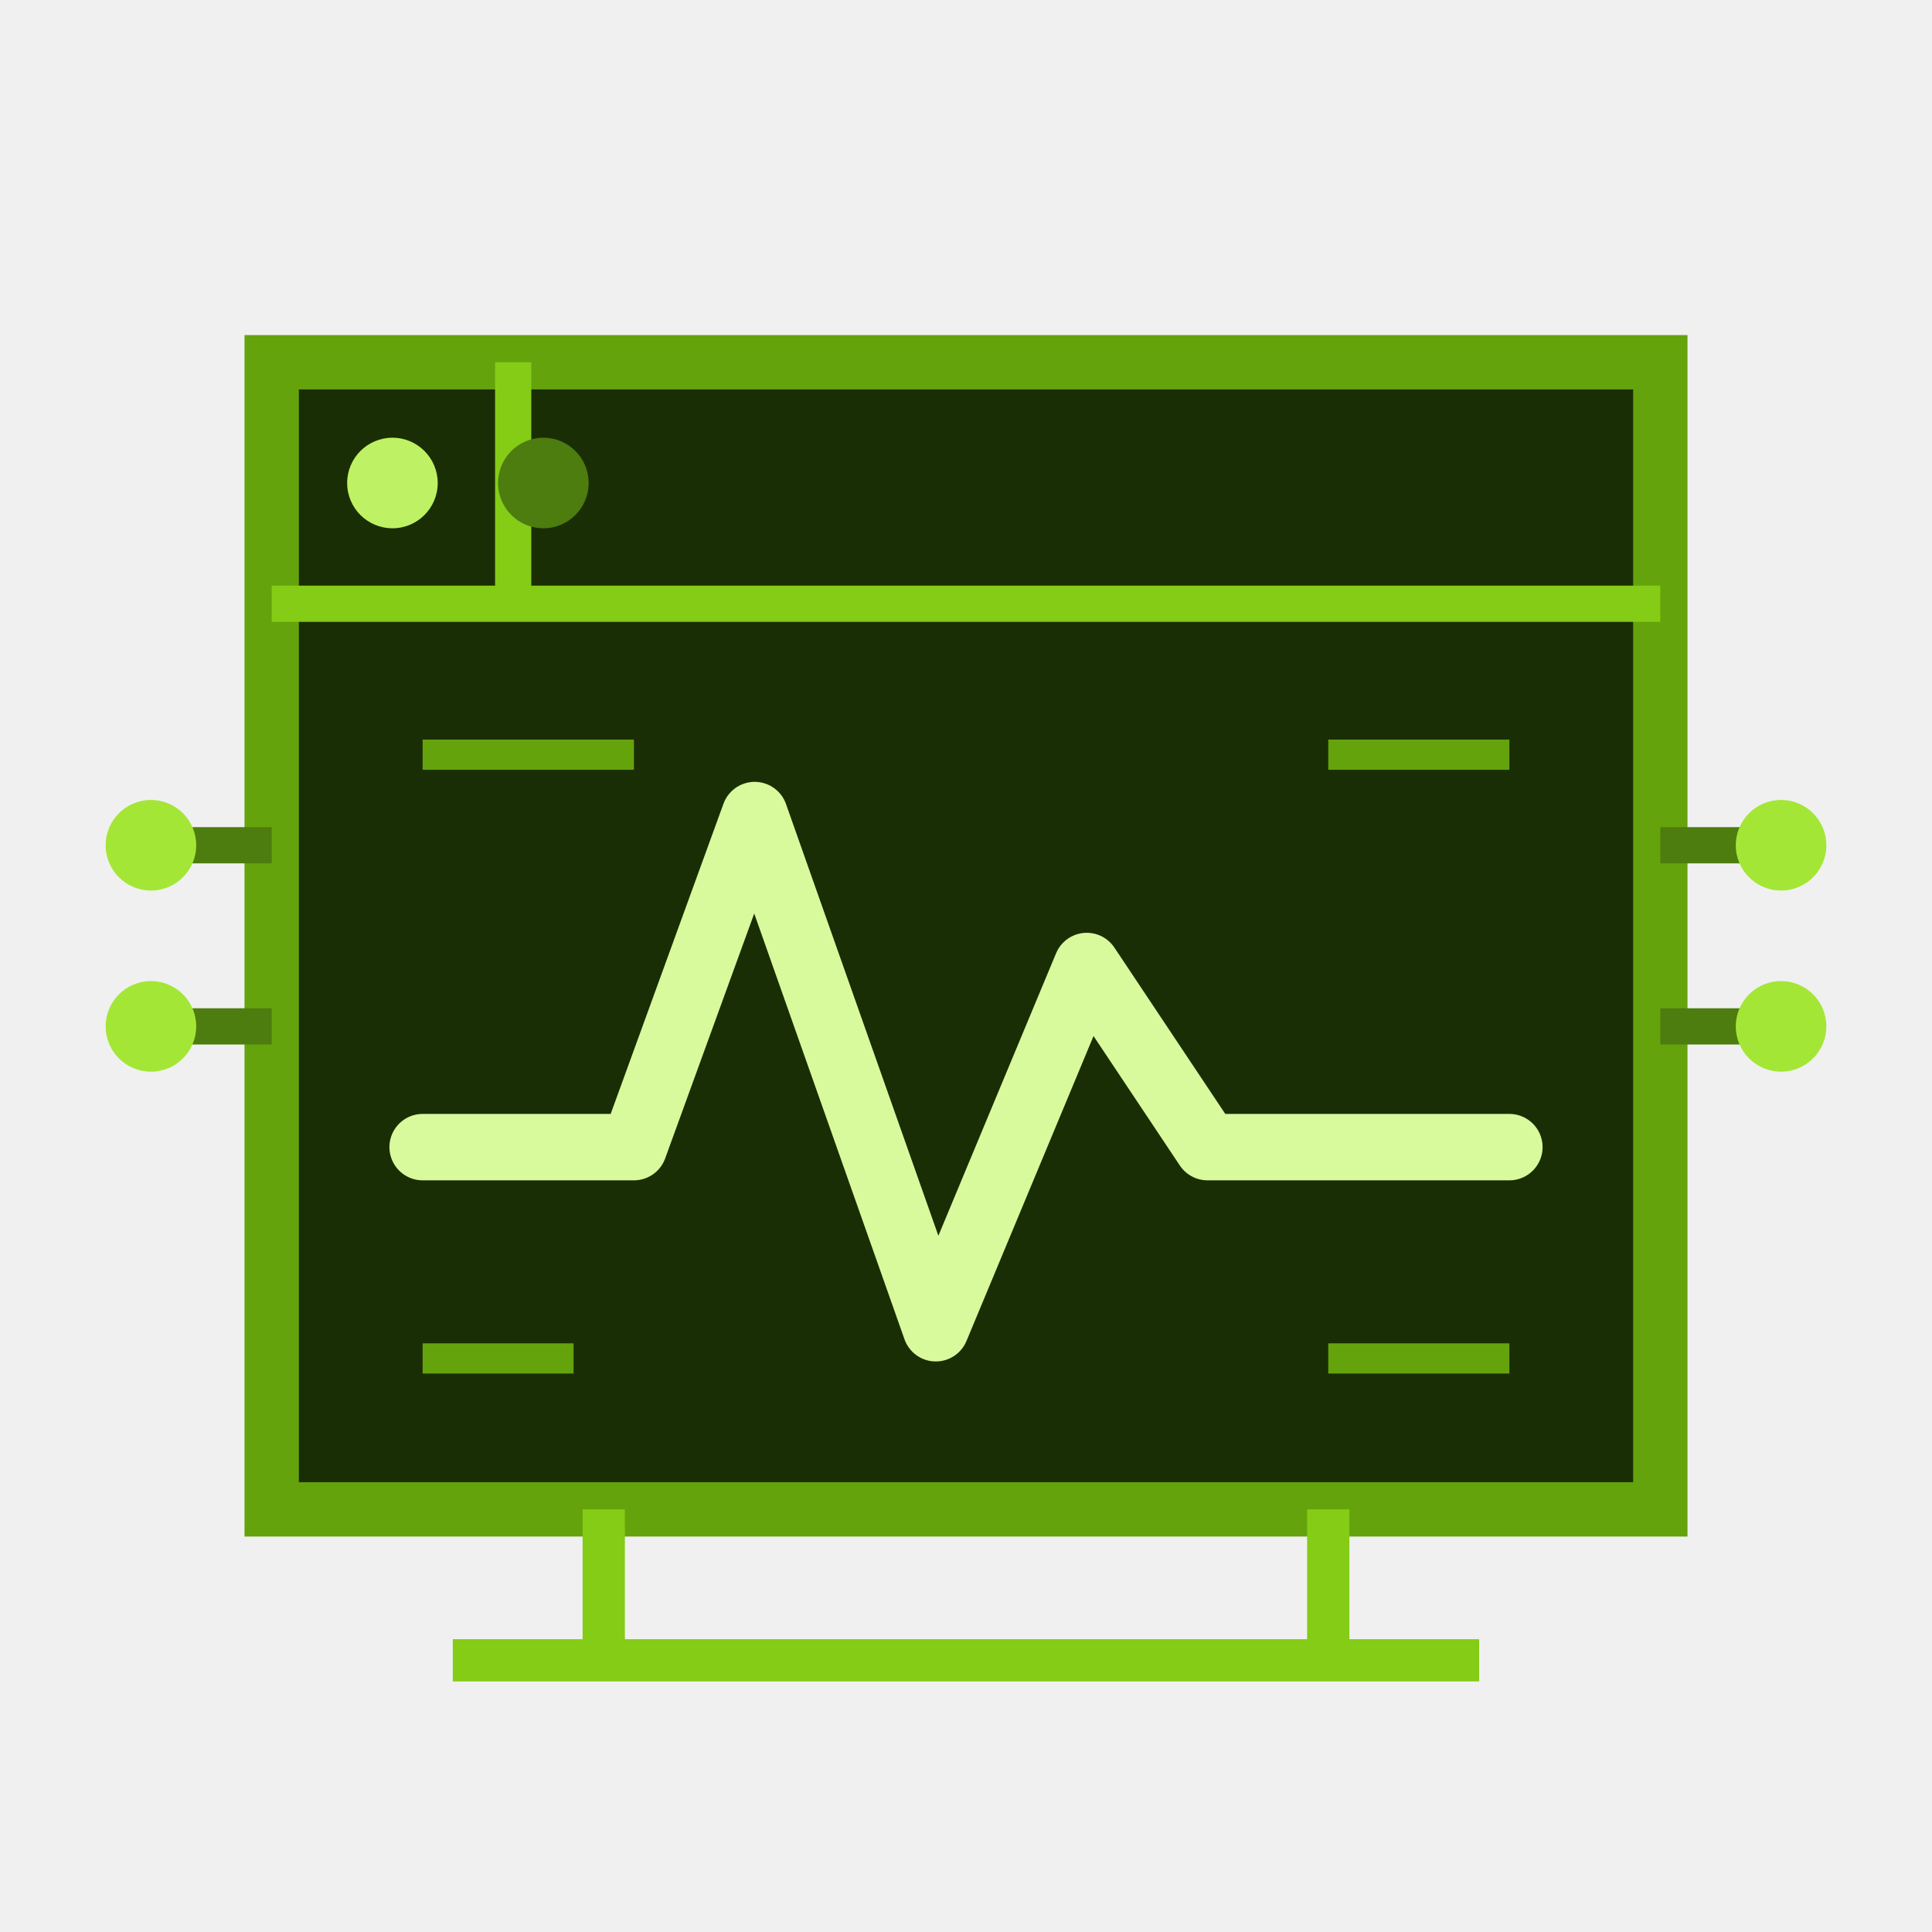
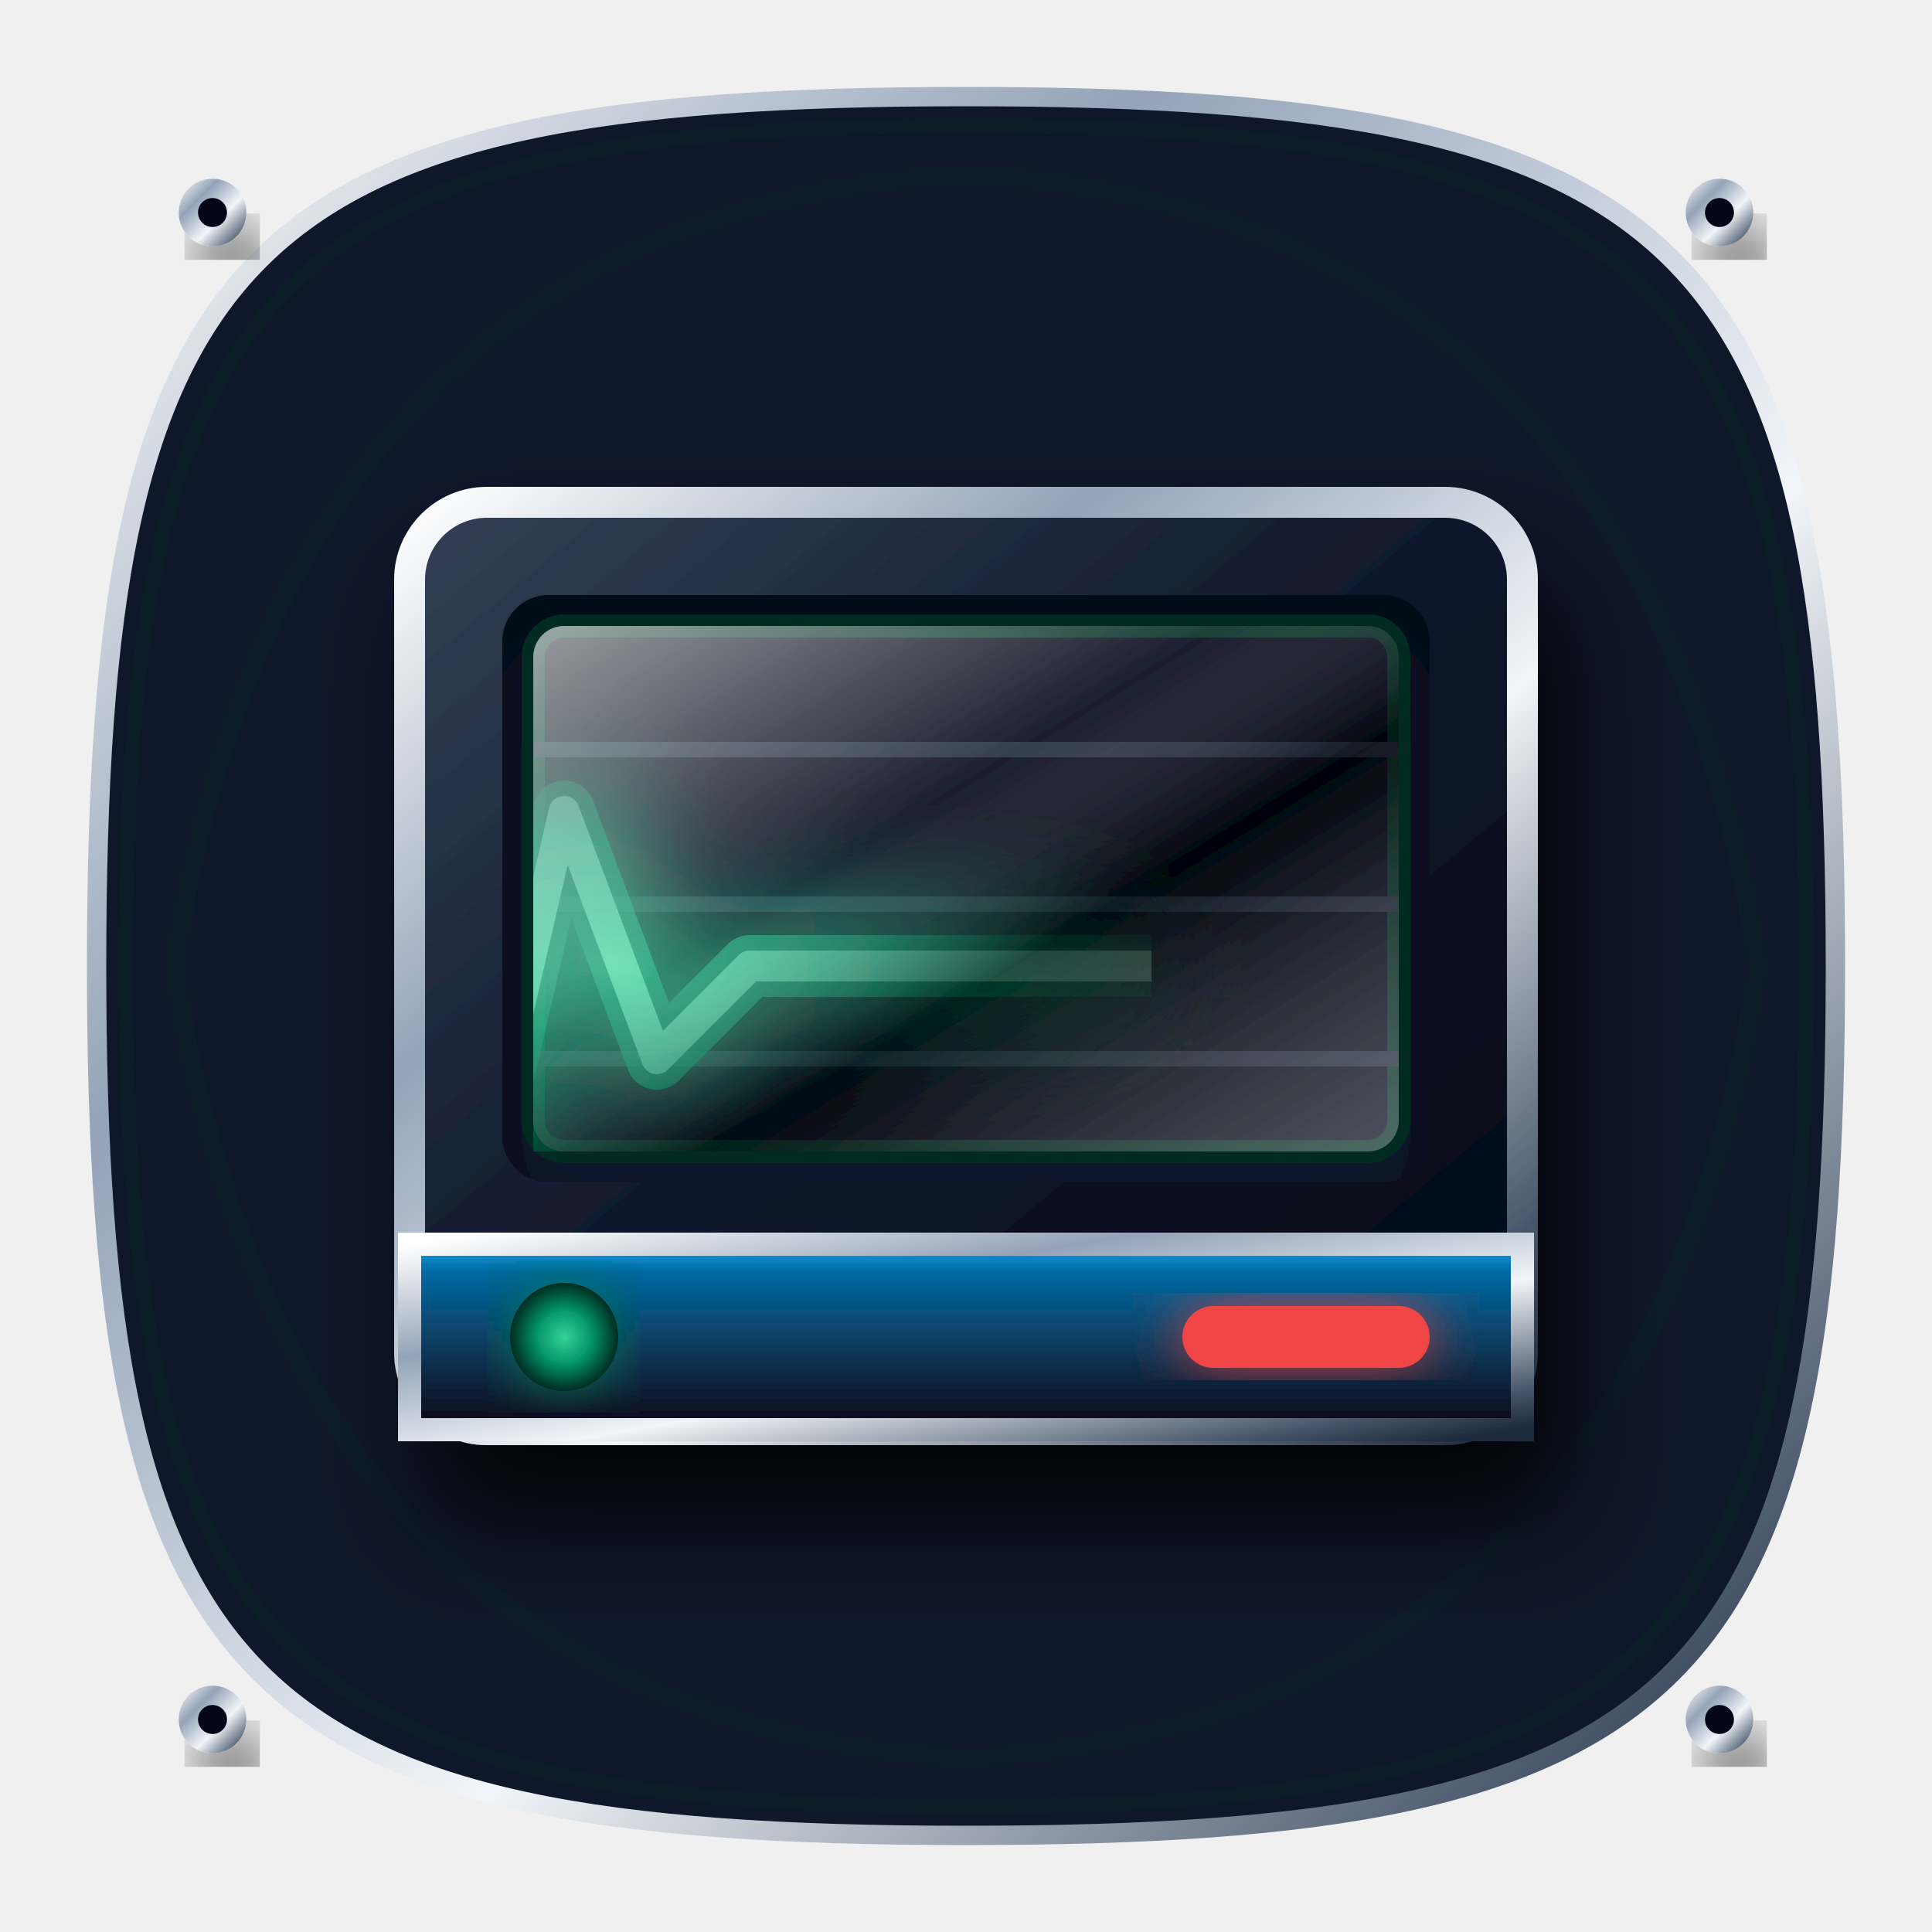
- <svg xmlns="http://www.w3.org/2000/svg" viewBox="0 0 64 64" fill="none" role="img" aria-label="Actividad y auditoría">
-   <path d="M9 12h46v38H9V12Z" fill="#1a2e05" stroke="#65a30d" stroke-width="1.8" />
-   <path d="M9 20h46M17 12v8" stroke="#84cc16" stroke-width="1.2" />
-   <circle cx="13" cy="16" r="1.5" fill="#bef264" />
-   <circle cx="18" cy="16" r="1.5" fill="#4d7c0f" />
-   <path d="M14 38h7l4-11 6 17 5-12 4 6h10" stroke="#d9f99d" stroke-width="2.2" stroke-linecap="round" stroke-linejoin="round" />
-   <path d="M14 25h7M44 25h6M14 45h5M44 45h6" stroke="#65a30d" stroke-width="1" />
-   <path d="M15 55h34M20 50v5M44 50v5" stroke="#84cc16" stroke-width="1.4" />
-   <path d="M5 28h4m46 0h4M5 34h4m46 0h4" stroke="#4d7c0f" stroke-width="1.2" />
-   <g fill="#a3e635">
-     <circle cx="5" cy="28" r="1.5" />
-     <circle cx="59" cy="28" r="1.5" />
-     <circle cx="5" cy="34" r="1.5" />
-     <circle cx="59" cy="34" r="1.5" />
+ <svg xmlns="http://www.w3.org/2000/svg" width="200" height="200" viewBox="0 0 200 200">
+   <defs>
+     <linearGradient id="goldGrad" x1="0%" y1="0%" x2="100%" y2="100%">
+       <stop offset="0%" stop-color="#fef08a" />
+       <stop offset="20%" stop-color="#f59e0b" />
+       <stop offset="50%" stop-color="#fcd34d" />
+       <stop offset="80%" stop-color="#b45309" />
+       <stop offset="100%" stop-color="#78350f" />
+     </linearGradient>
+     <linearGradient id="goldLight" x1="0%" y1="100%" x2="100%" y2="0%">
+       <stop offset="0%" stop-color="#fcd34d" />
+       <stop offset="100%" stop-color="#fffbeb" />
+     </linearGradient>
+     <linearGradient id="silverGrad" x1="0%" y1="0%" x2="100%" y2="100%">
+       <stop offset="0%" stop-color="#ffffff" />
+       <stop offset="30%" stop-color="#94a3b8" />
+       <stop offset="60%" stop-color="#f1f5f9" />
+       <stop offset="90%" stop-color="#475569" />
+       <stop offset="100%" stop-color="#1e293b" />
+     </linearGradient>
+     <linearGradient id="silverDark" x1="0%" y1="0%" x2="100%" y2="100%">
+       <stop offset="0%" stop-color="#94a3b8" />
+       <stop offset="100%" stop-color="#0f172a" />
+     </linearGradient>
+     <linearGradient id="darkMetal" x1="0%" y1="0%" x2="100%" y2="100%">
+       <stop offset="0%" stop-color="#334155" />
+       <stop offset="50%" stop-color="#0f172a" />
+       <stop offset="100%" stop-color="#020617" />
+     </linearGradient>
+     <linearGradient id="solarCellGrad" x1="0%" y1="0%" x2="0%" y2="100%">
+       <stop offset="0%" stop-color="#0ea5e9" />
+       <stop offset="15%" stop-color="#0369a1" />
+       <stop offset="85%" stop-color="#0f172a" />
+       <stop offset="100%" stop-color="#020617" />
+     </linearGradient>
+     <linearGradient id="glassGrad" x1="0%" y1="0%" x2="100%" y2="100%">
+       <stop offset="0%" stop-color="#ffffff" stop-opacity="0.6" />
+       <stop offset="40%" stop-color="#ffffff" stop-opacity="0.1" />
+       <stop offset="60%" stop-color="#000000" stop-opacity="0.4" />
+       <stop offset="100%" stop-color="#ffffff" stop-opacity="0.3" />
+     </linearGradient>
+     <radialGradient id="accentGrad" cx="50%" cy="50%" r="50%">
+       <stop offset="0%" stop-color="#34d399" />
+       <stop offset="50%" stop-color="#059669" />
+       <stop offset="100%" stop-color="#022c22" />
+     </radialGradient>
+     <filter id="neonGlow" x="-20%" y="-20%" width="140%" height="140%">
+       <feGaussianBlur stdDeviation="2" result="blur" />
+       <feMerge>
+         <feMergeNode in="blur" />
+         <feMergeNode in="SourceGraphic" />
+       </feMerge>
+     </filter>
+     <filter id="strongGlow" x="-50%" y="-50%" width="200%" height="200%">
+       <feGaussianBlur stdDeviation="4" result="blur" />
+       <feComponentTransfer>
+         <feFuncA type="linear" slope="1.5" />
+       </feComponentTransfer>
+       <feMerge>
+         <feMergeNode />
+         <feMergeNode in="SourceGraphic" />
+       </feMerge>
+     </filter>
+     <filter id="dropShadow" x="-20%" y="-20%" width="140%" height="140%">
+       <feDropShadow dx="2" dy="5" stdDeviation="3.5" flood-color="#000" flood-opacity="0.85" />
+     </filter>
+     <filter id="innerShadow" x="-20%" y="-20%" width="140%" height="140%">
+       <feOffset dx="0" dy="3" />
+       <feGaussianBlur stdDeviation="2.5" result="offset-blur" />
+       <feComposite operator="out" in="SourceGraphic" in2="offset-blur" result="inverse" />
+       <feFlood flood-color="black" flood-opacity="0.8" result="color" />
+       <feComposite operator="in" in="color" in2="inverse" result="shadow" />
+       <feComposite operator="over" in="shadow" in2="SourceGraphic" />
+     </filter>
+   </defs>
+   <g>
+     <path d="M100 10 C 175 10 190 25 190 100 C 190 175 175 190 100 190 C 25 190 10 175 10 100 C 10 25 25 10 100 10 Z" fill="#0f172a" stroke="url(#silverGrad)" stroke-width="2" />
+     <path d="M100 13 C 171 13 187 29 187 100 C 187 171 171 187 100 187 C 29 187 13 171 13 100 C 13 29 29 13 100 13 Z" fill="none" stroke="url(#accentGrad)" stroke-width="1.5" opacity="0.3">
+       <animate attributeName="opacity" values="0.1;0.4;0.1" dur="4s" repeatCount="indefinite" />
+     </path>
+     <path d="M 100 18 Q 170 22 182 100 Q 170 178 100 182 Q 30 178 18 100 Q 30 22 100 18 Z" fill="none" stroke="url(#accentGrad)" stroke-width="2" opacity="0.15" />
+     <circle cx="22" cy="22" r="3.5" fill="url(#silverGrad)" filter="url(#dropShadow)" />
+     <circle cx="22" cy="22" r="1.5" fill="#020617" />
+     <circle cx="178" cy="22" r="3.5" fill="url(#silverGrad)" filter="url(#dropShadow)" />
+     <circle cx="178" cy="22" r="1.5" fill="#020617" />
+     <circle cx="22" cy="178" r="3.5" fill="url(#silverGrad)" filter="url(#dropShadow)" />
+     <circle cx="22" cy="178" r="1.5" fill="#020617" />
+     <circle cx="178" cy="178" r="3.5" fill="url(#silverGrad)" filter="url(#dropShadow)" />
+     <circle cx="178" cy="178" r="1.5" fill="#020617" />
+   </g>
+   <g transform="translate(100, 100) scale(1.6)" filter="url(#dropShadow)">
+     <rect x="-36" y="-30" width="72" height="60" rx="5" fill="url(#darkMetal)" stroke="url(#silverGrad)" stroke-width="2" />
+     <rect x="-30" y="-24" width="60" height="38" rx="3" fill="#0f172a" filter="url(#innerShadow)" />
+     <rect x="-28" y="-22" width="56" height="34" rx="2" fill="#020617" stroke="url(#accentGrad)" stroke-width="1.5" />
+     <g stroke="#1e293b" stroke-width="1">
+       <line x1="-28" y1="-14" x2="28" y2="-14" />
+       <line x1="-28" y1="-4" x2="28" y2="-4" />
+       <line x1="-28" y1="6" x2="28" y2="6" />
+     </g>
+     <svg x="-28" y="-22" width="56" height="34">
+       <g stroke-linejoin="round">
+         <animateTransform attributeName="transform" type="translate" from="20 0" to="-20 0" dur="2s" repeatCount="indefinite" />
+         <path d="M -30 22 L -14 22 L -10 6 L -4 38 L 2 12 L 8 28 L 14 22 L 40 22" fill="none" stroke="#fff" stroke-width="2" />
+         <path d="M -30 22 L -14 22 L -10 6 L -4 38 L 2 12 L 8 28 L 14 22 L 40 22" fill="none" stroke="url(#accentGrad)" stroke-width="4" filter="url(#strongGlow)" opacity="0.8" />
+       </g>
+     </svg>
+     <rect x="-28" y="-22" width="56" height="34" rx="2" fill="url(#glassGrad)" />
+     <rect x="-36" y="18" width="72" height="12" fill="url(#solarCellGrad)" stroke="url(#silverGrad)" stroke-width="1.5" />
+     <circle cx="-26" cy="24" r="3.5" fill="url(#accentGrad)" filter="url(#neonGlow)">
+       <animate attributeName="fill" values="#059669;#34d399;#059669" dur="1s" repeatCount="indefinite" />
+     </circle>
+     <rect x="14" y="22" width="16" height="4" rx="2" fill="#ef4444" filter="url(#neonGlow)" />
  </g>
</svg>
